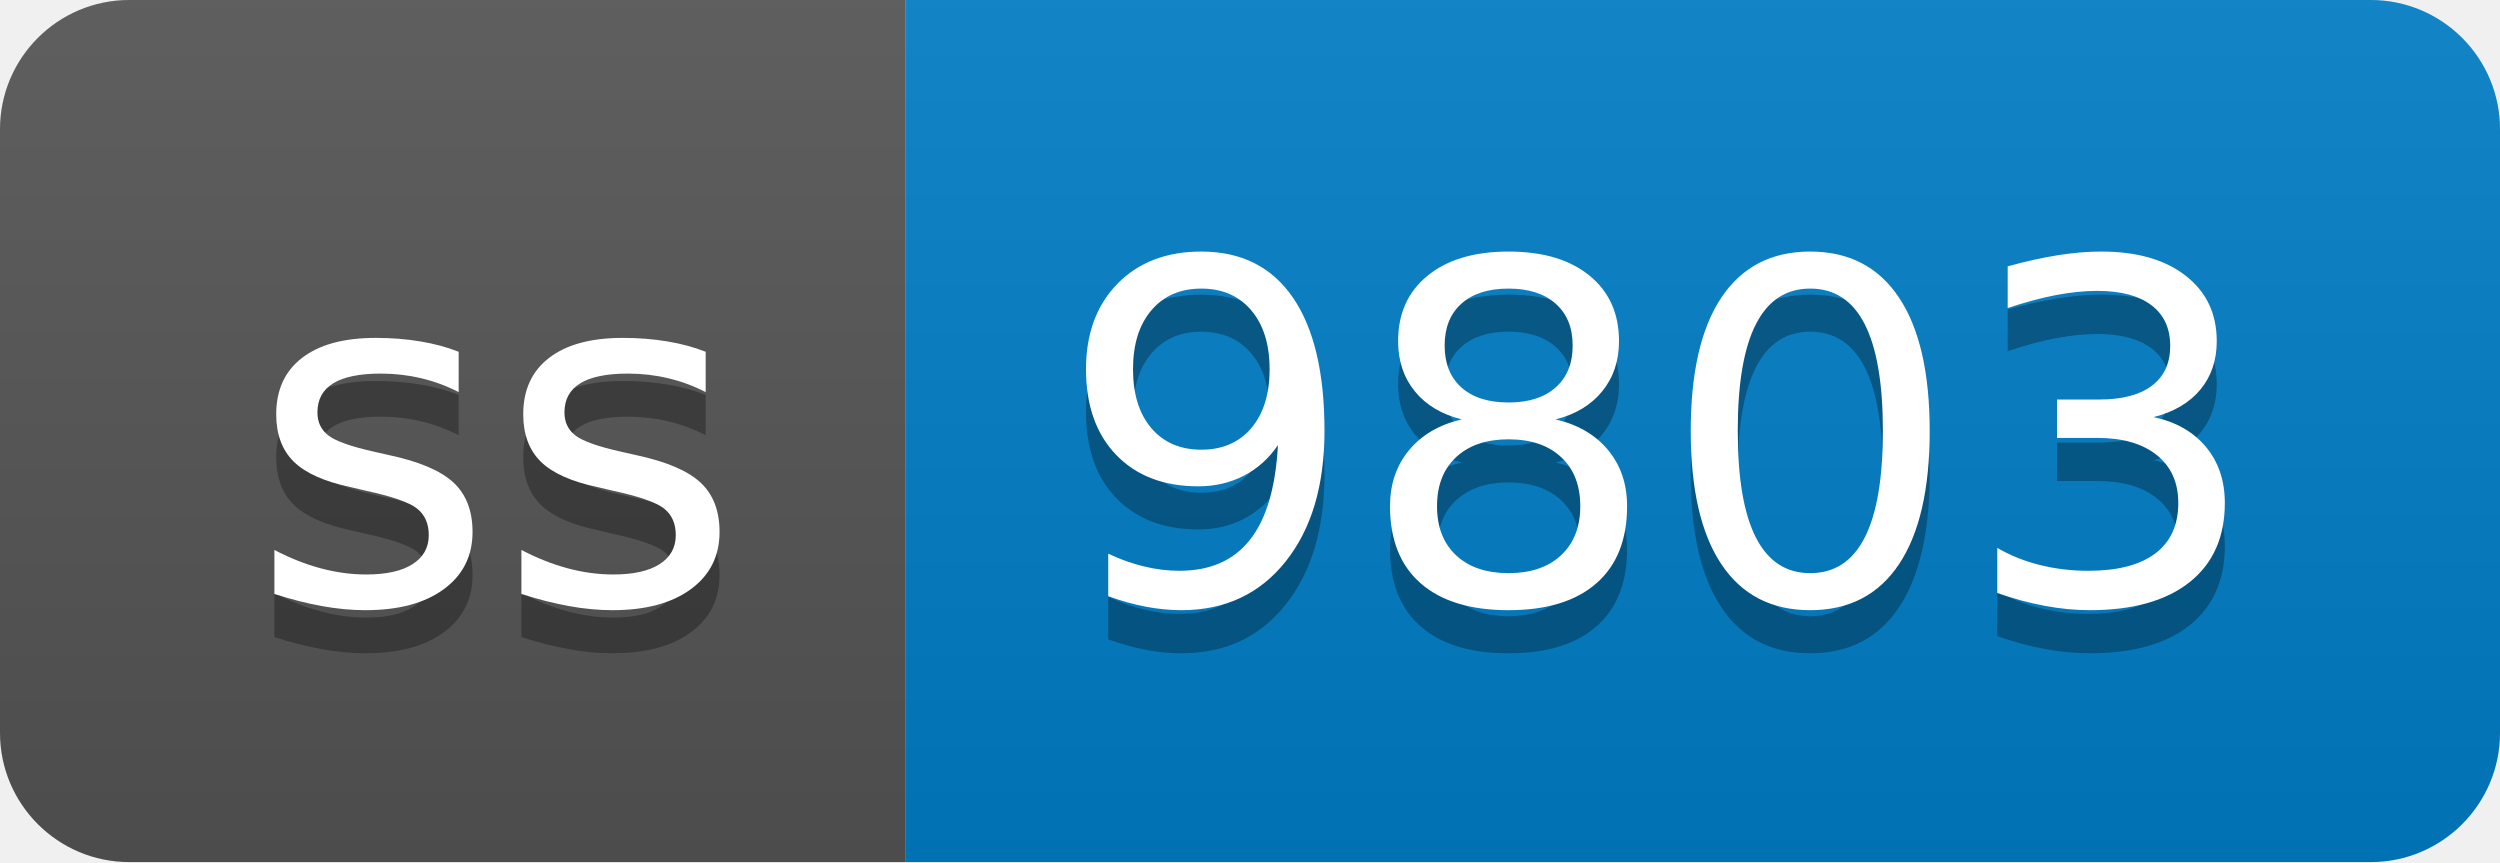
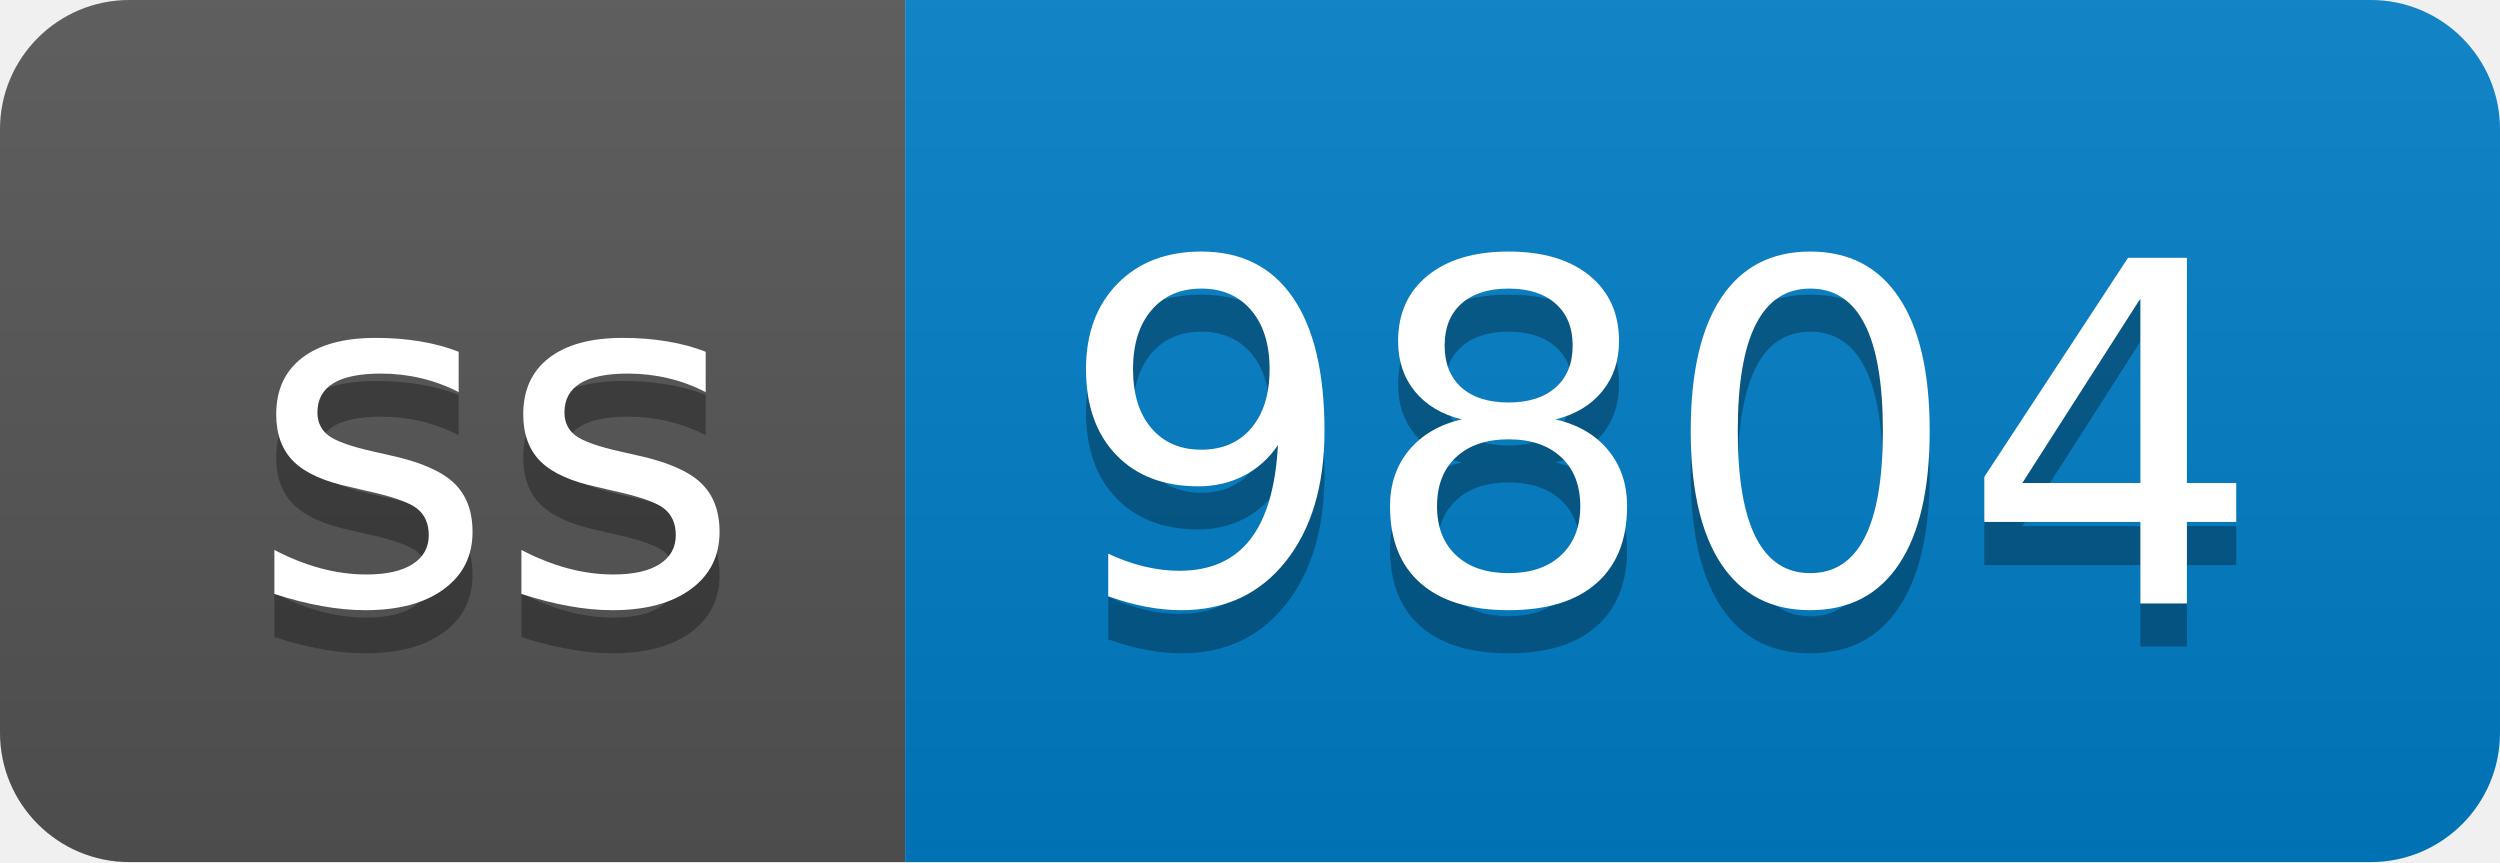
- <svg xmlns="http://www.w3.org/2000/svg" width="58" height="20" role="img" aria-label="ss: 9803">
+ <svg xmlns="http://www.w3.org/2000/svg" width="58" height="20" role="img" aria-label="ss: 9804">
  <linearGradient id="s" x2="0" y2="100%">
    <stop offset="0" stop-color="#bbb" stop-opacity=".1" />
    <stop offset="1" stop-opacity=".1" />
  </linearGradient>
  <clipPath id="r">
    <rect width="58" height="20" rx="3" fill="#fff" />
  </clipPath>
  <g clip-path="url(#r)">
    <rect width="21" height="20" fill="#555" />
    <rect x="21" width="37" height="20" fill="#007ec6" />
    <rect width="58" height="20" fill="url(#s)" />
  </g>
  <g fill="#fff" text-anchor="middle" font-family="Verdana,Geneva,DejaVu Sans,sans-serif" text-rendering="geometricPrecision" font-size="110">
    <text aria-hidden="true" x="115" y="150" fill="#010101" fill-opacity=".3" transform="scale(.1)" textLength="110">ss</text>
    <text x="115" y="140" transform="scale(.1)" fill="#fff" textLength="110">ss</text>
-     <text aria-hidden="true" x="385" y="150" fill="#010101" fill-opacity=".3" transform="scale(.1)" textLength="270">9803</text>
-     <text x="385" y="140" transform="scale(.1)" fill="#fff" textLength="270">9803</text>
+     <text aria-hidden="true" x="385" y="150" fill="#010101" fill-opacity=".3" transform="scale(.1)" textLength="270">9804</text>
+     <text x="385" y="140" transform="scale(.1)" fill="#fff" textLength="270">9804</text>
  </g>
</svg>
